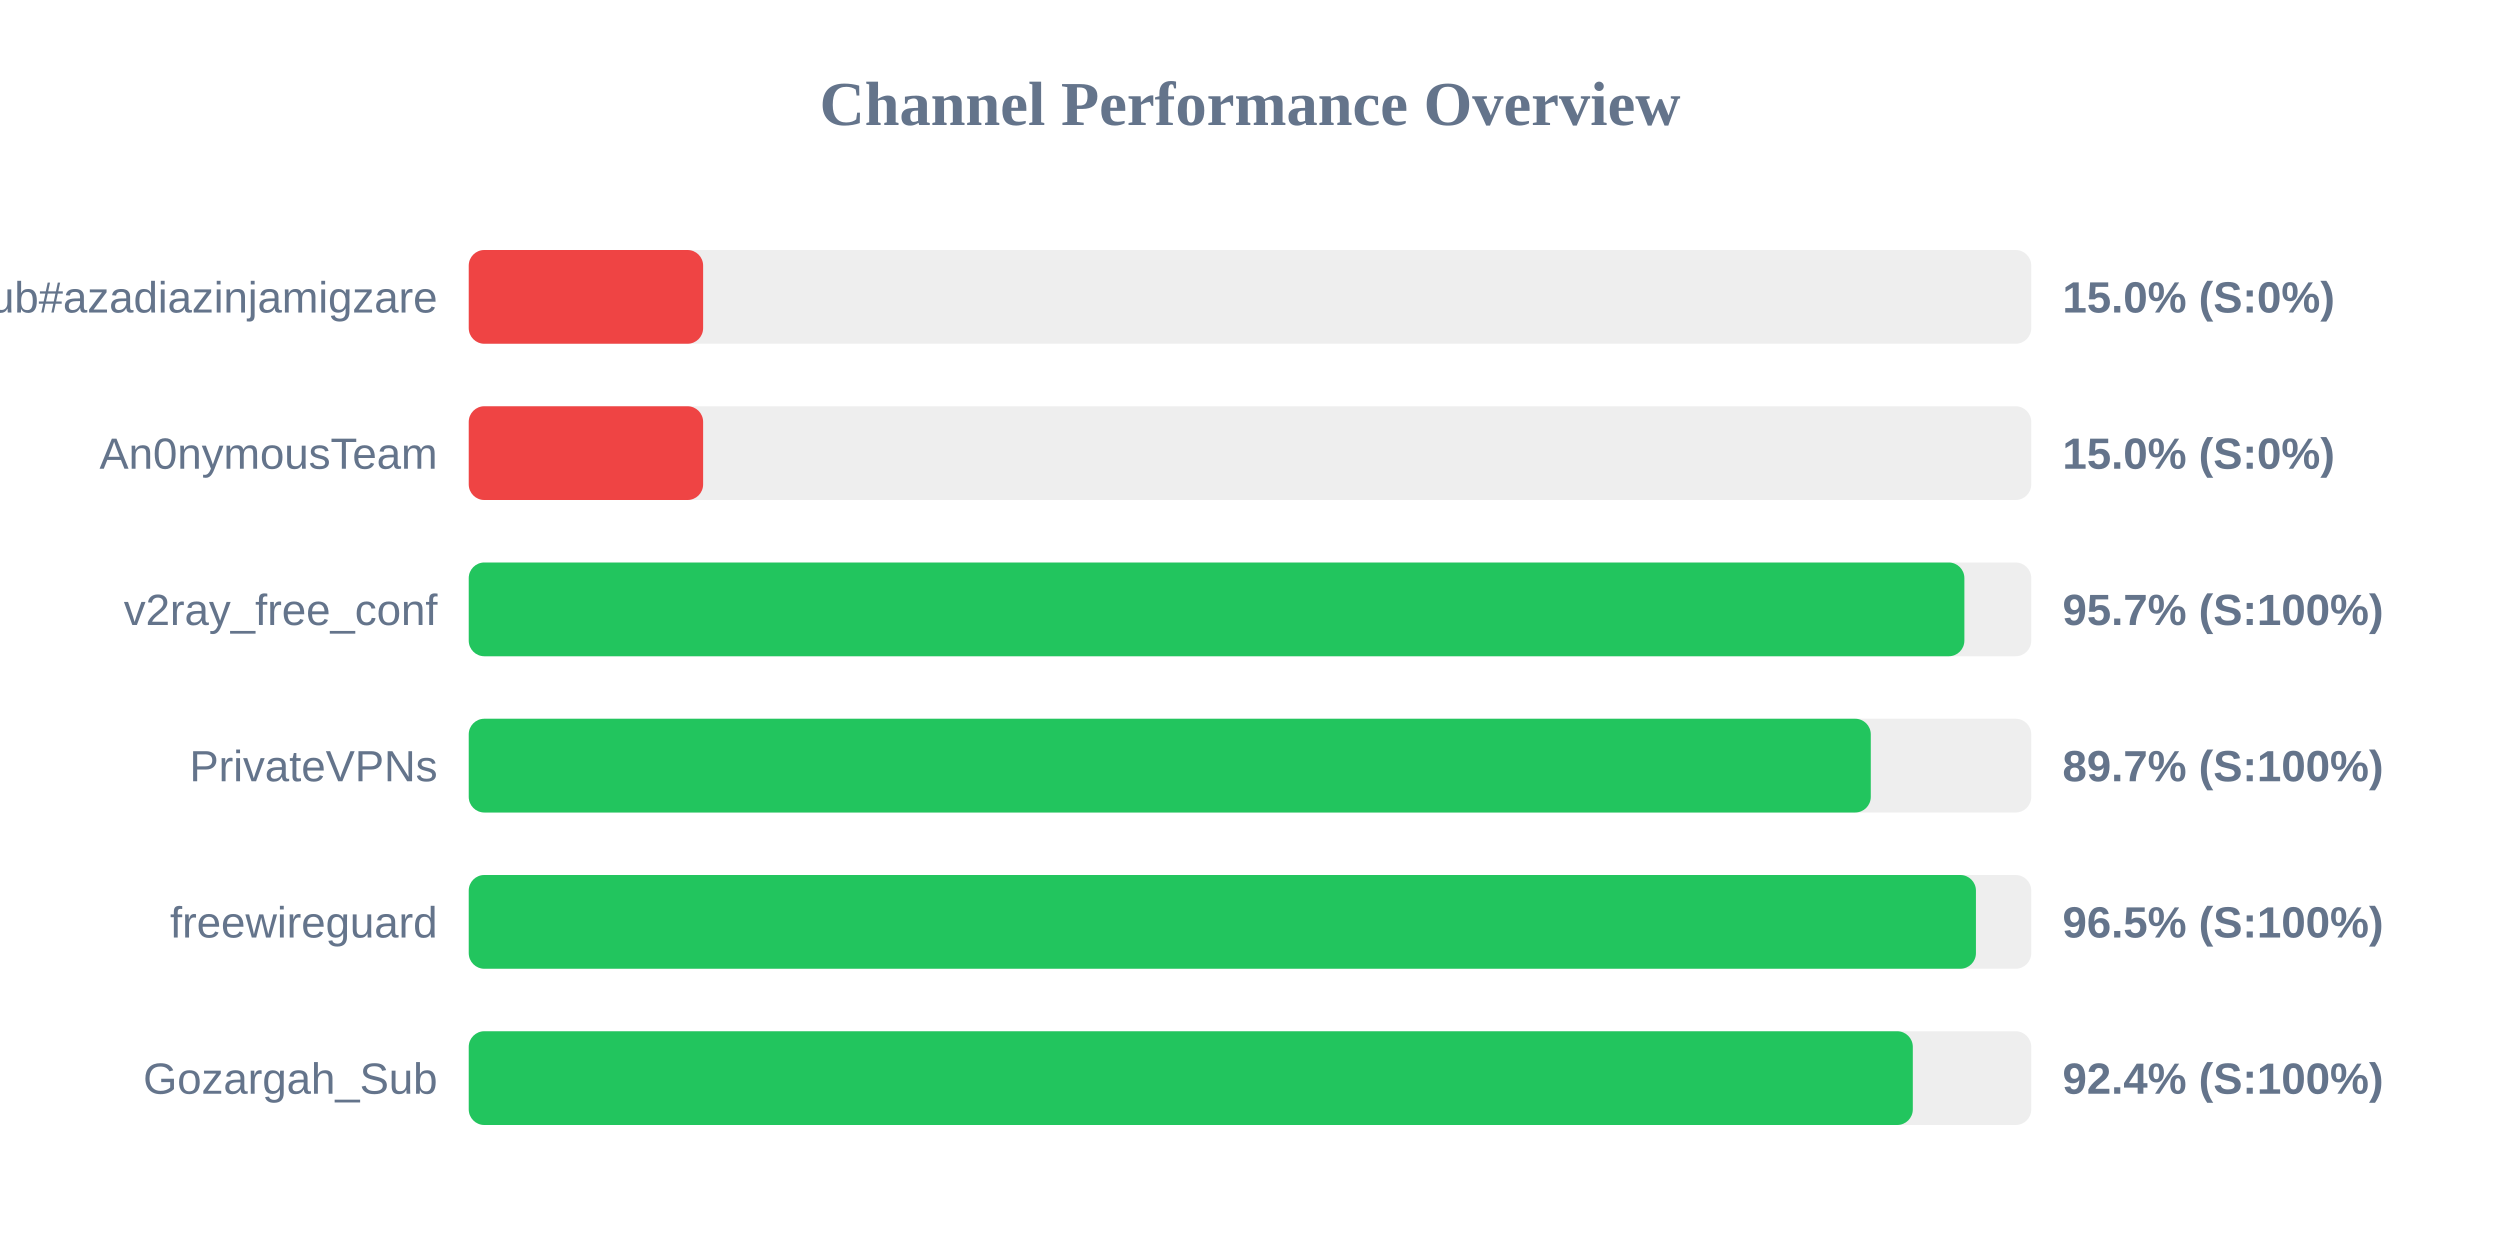
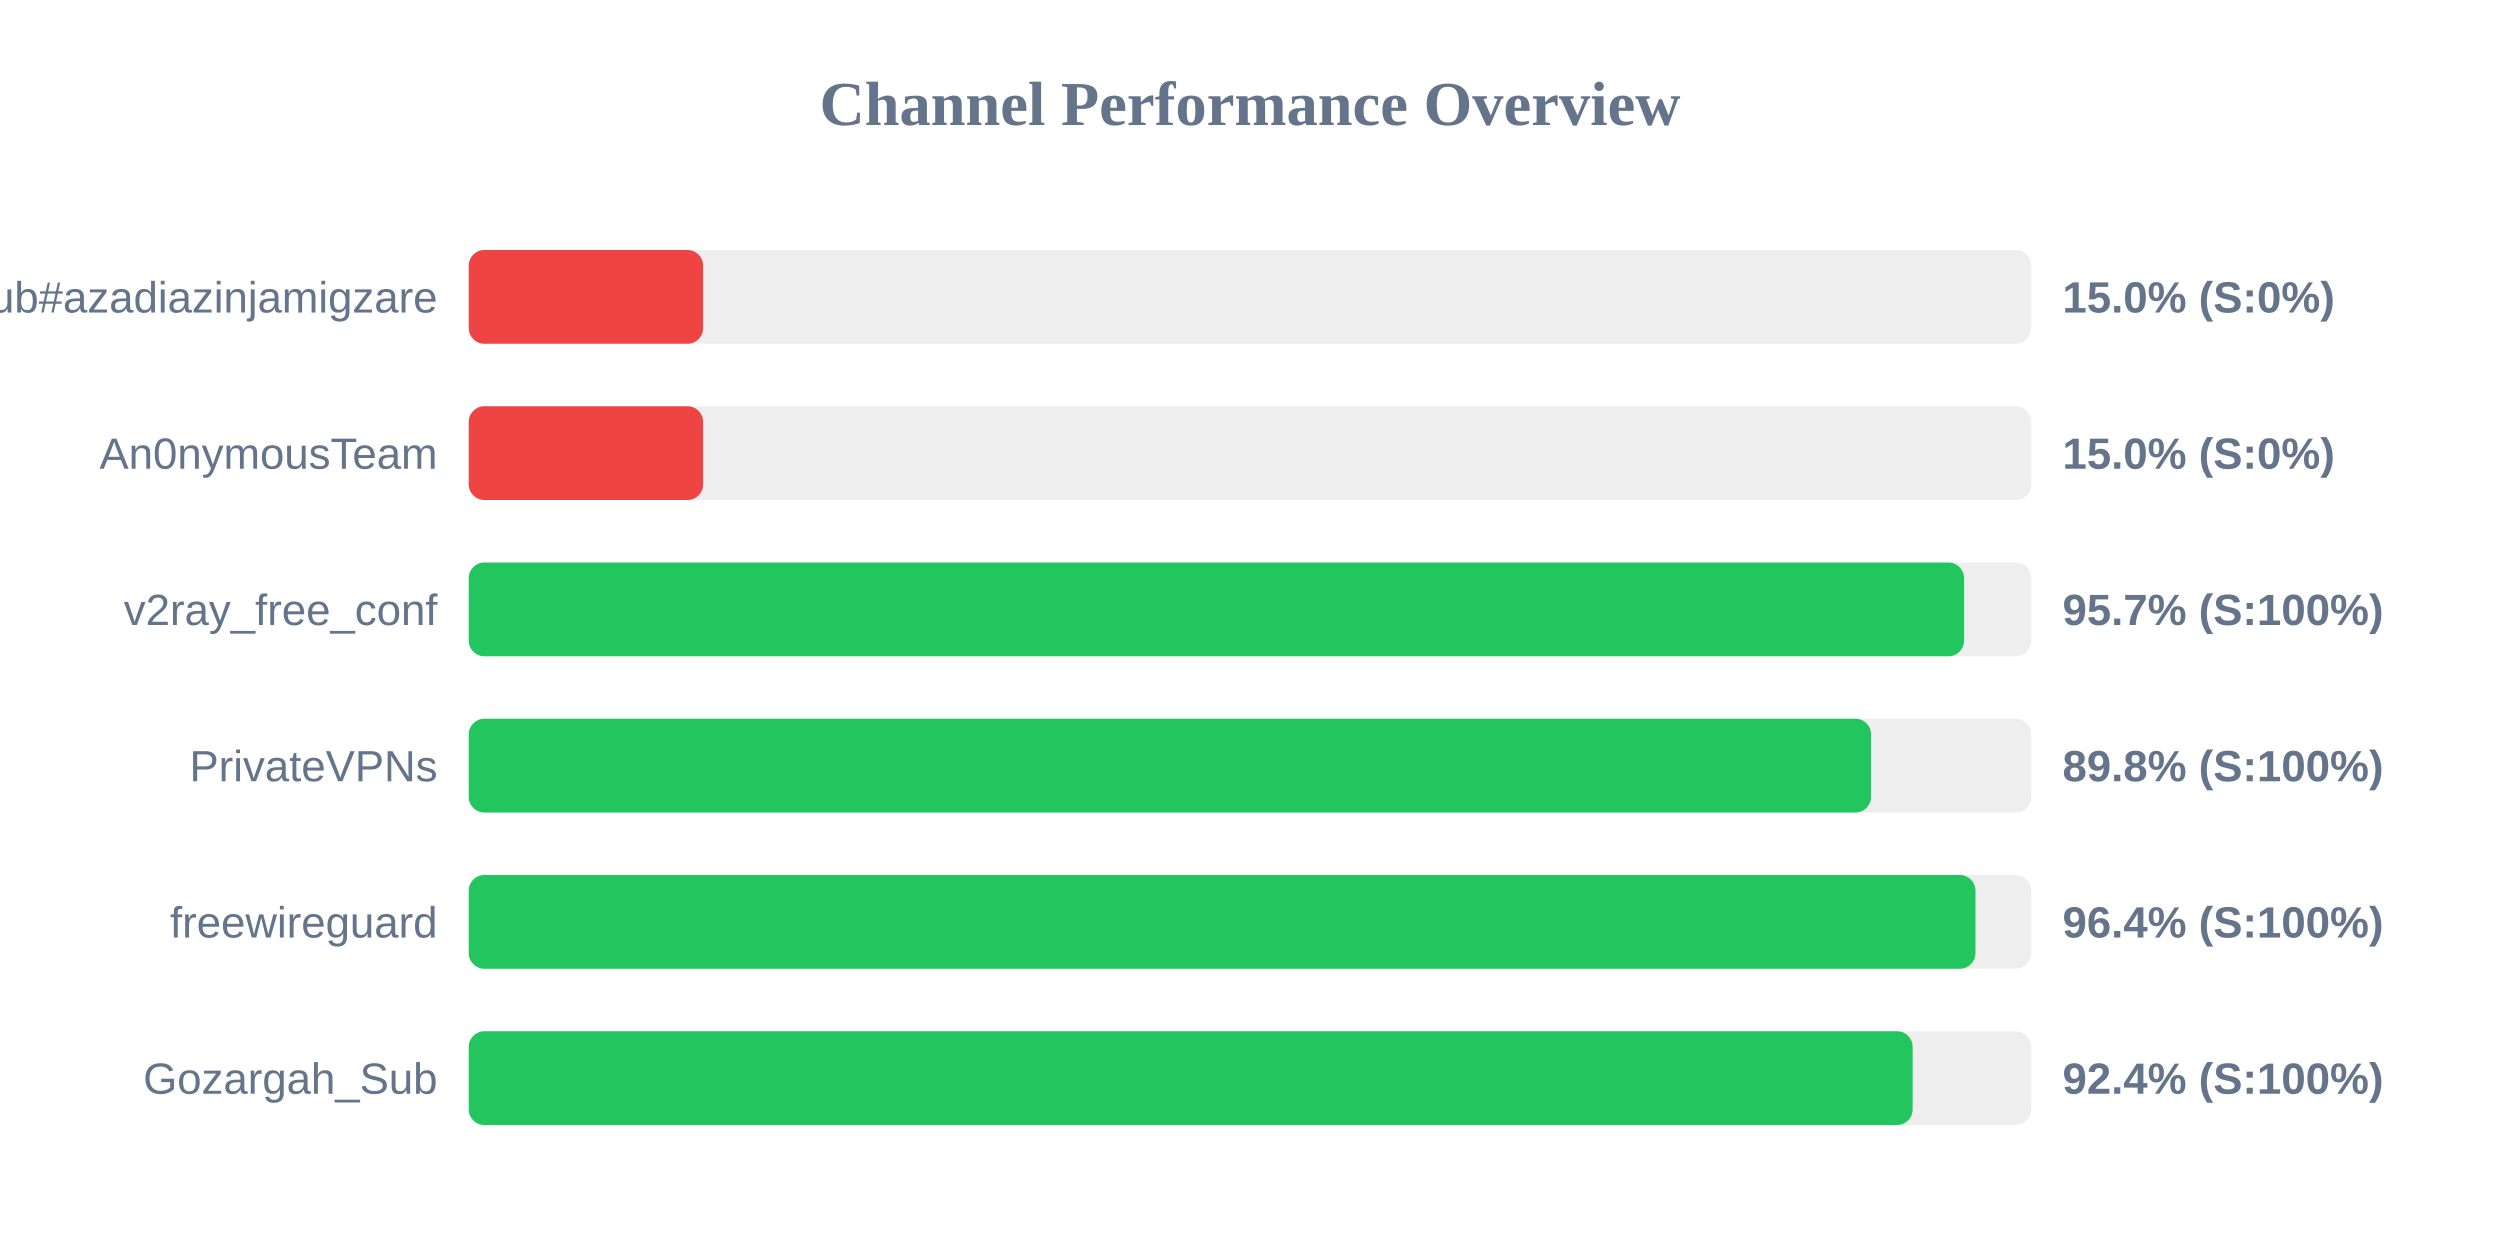
<svg xmlns="http://www.w3.org/2000/svg" width="800" height="400" version="1.1">
  <style>
        .row { font: 14px Arial; fill: #64748b; }
        .score { font: bold 14px Arial; fill: #64748b; }
    </style>
  <text x="400" y="40" text-anchor="middle" font-size="20px" font-weight="bold" fill="#64748b">Channel Performance Overview</text>
  <rect x="150" y="80" width="500" height="30" fill="#eee" rx="5" />
  <rect x="150" y="80" width="75.0" height="30" fill="#ef4444" rx="5" />
  <text x="140" y="100" text-anchor="end" class="row">Sub#azadiazinjamigzare</text>
  <text x="660" y="100" text-anchor="start" class="score">15.0% (S:0%)</text>
  <rect x="150" y="130" width="500" height="30" fill="#eee" rx="5" />
  <rect x="150" y="130" width="75.0" height="30" fill="#ef4444" rx="5" />
  <text x="140" y="150" text-anchor="end" class="row">An0nymousTeam</text>
  <text x="660" y="150" text-anchor="start" class="score">15.0% (S:0%)</text>
  <rect x="150" y="180" width="500" height="30" fill="#eee" rx="5" />
-   <rect x="150" y="180" width="478.6" height="30" fill="#22c55e" rx="5" />
+   <rect x="150" y="180" width="478.5" height="30" fill="#22c55e" rx="5" />
  <text x="140" y="200" text-anchor="end" class="row">v2ray_free_conf</text>
  <text x="660" y="200" text-anchor="start" class="score">95.7% (S:100%)</text>
  <rect x="150" y="230" width="500" height="30" fill="#eee" rx="5" />
-   <rect x="150" y="230" width="448.65" height="30" fill="#22c55e" rx="5" />
+   <rect x="150" y="230" width="448.75" height="30" fill="#22c55e" rx="5" />
  <text x="140" y="250" text-anchor="end" class="row">PrivateVPNs</text>
-   <text x="660" y="250" text-anchor="start" class="score">89.7% (S:100%)</text>
+   <text x="660" y="250" text-anchor="start" class="score">89.8% (S:100%)</text>
  <rect x="150" y="280" width="500" height="30" fill="#eee" rx="5" />
-   <rect x="150" y="280" width="482.3" height="30" fill="#22c55e" rx="5" />
+   <rect x="150" y="280" width="482.15" height="30" fill="#22c55e" rx="5" />
  <text x="140" y="300" text-anchor="end" class="row">freewireguard</text>
-   <text x="660" y="300" text-anchor="start" class="score">96.5% (S:100%)</text>
+   <text x="660" y="300" text-anchor="start" class="score">96.4% (S:100%)</text>
  <rect x="150" y="330" width="500" height="30" fill="#eee" rx="5" />
-   <rect x="150" y="330" width="462.1" height="30" fill="#22c55e" rx="5" />
+   <rect x="150" y="330" width="462.05" height="30" fill="#22c55e" rx="5" />
  <text x="140" y="350" text-anchor="end" class="row">Gozargah_Sub</text>
  <text x="660" y="350" text-anchor="start" class="score">92.4% (S:100%)</text>
</svg>
